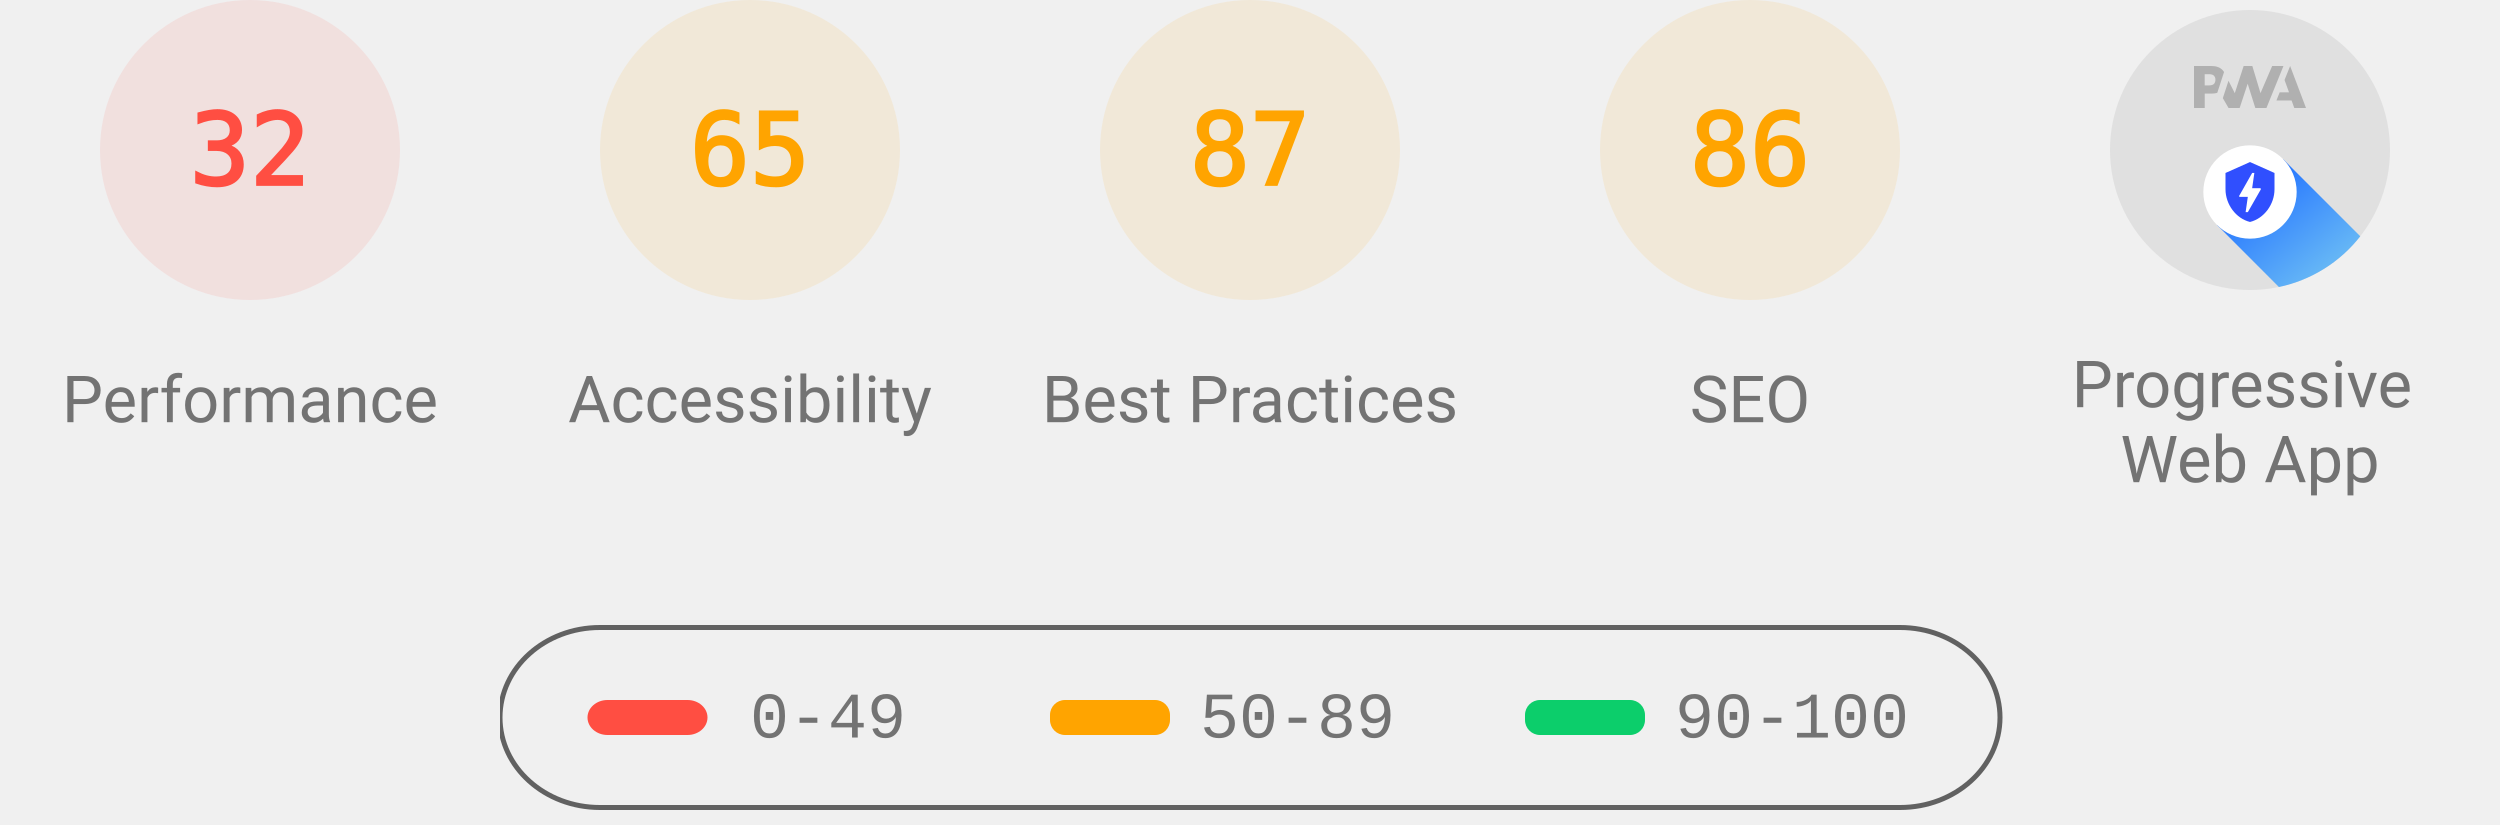
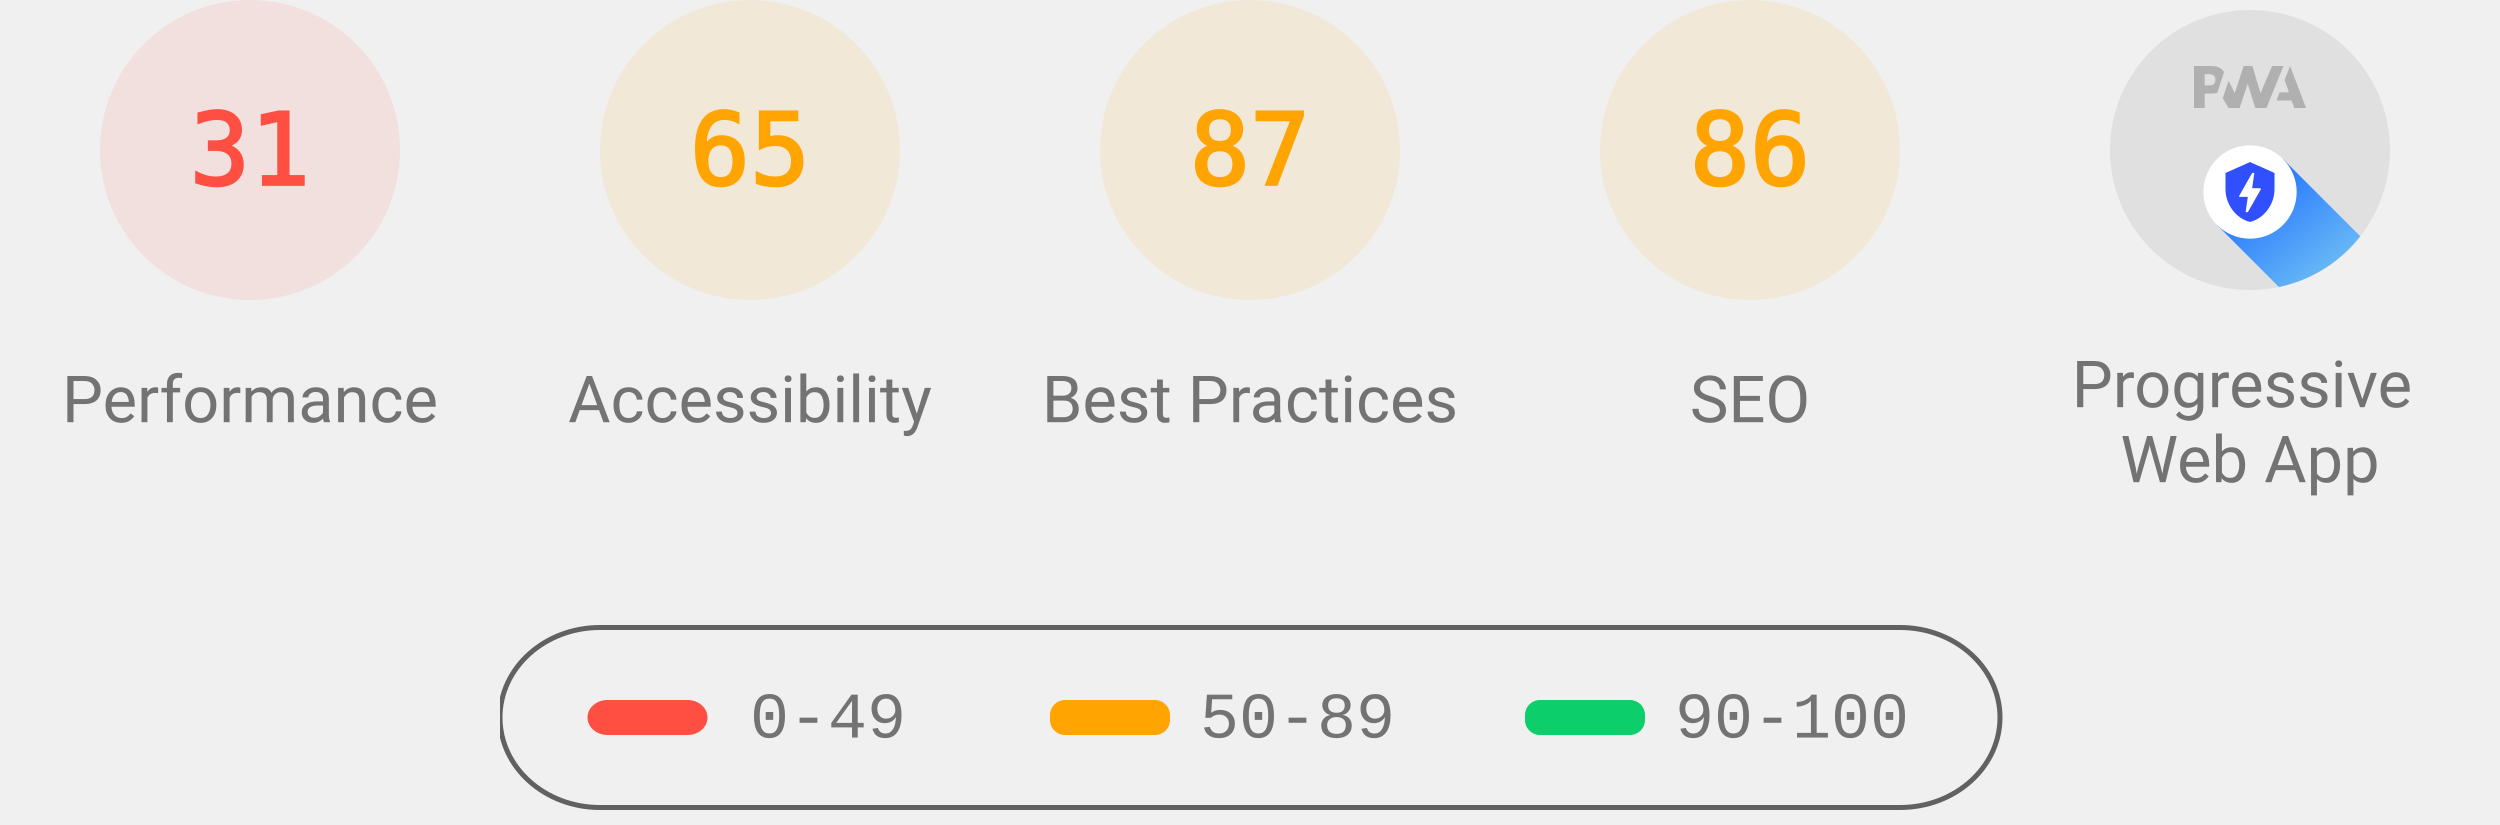
<svg xmlns="http://www.w3.org/2000/svg" class="theme--agnostic" fill="none" width="1000" height="330">
  <style>
			.gauge-base {
				opacity: 0.1
			}

			.gauge-arc {
				fill: none;
				animation-delay: 250ms;
				stroke-linecap: round;
				transform: rotate(-90deg);
				transform-origin: 100px 60px;
				animation: load-gauge 1s ease forwards
			}

			.guage-text {
				font-size: 40px;
				font-family: monospace;
				text-align: center
			}

			.guage-red {
				color: #ff4e42;
				fill: #ff4e42;
				stroke: #ff4e42
			}
			.guage-orange {
				color: #ffa400;
				fill: #ffa400;
				stroke: #ffa400
			}
			.guage-green {
				color: #0cce6b;
				fill: #0cce6b;
				stroke: #0cce6b
			}
			.theme--agnostic .guage-undefined {
				color: #5c5c5c;
				fill: #5c5c5c;
				stroke: #5c5c5c
			}
			.theme--light .guage-undefined {
				color: #1e1e1e;
				fill: #1e1e1e;
				stroke: #1e1e1e
			}
			.theme--dark .guage-undefined {
				color: #f5f5f5;
				fill: #f5f5f5;
				stroke: #f5f5f5
			}

			.guage-title {
				stroke: none;
				font-size: 26px;
				line-height: 26px;
				font-family: Roboto, Halvetica, Arial, sans-serif
			}
			.metric.guage-title {
				font-family: 'Courier New', Courier, monospace
			}
			.theme--agnostic .guage-title {
				color: #737373;
				fill: #737373
			}
			.theme--light .guage-title {
				color: #212121;
				fill: #212121
			}
			.theme--dark .guage-title {
				color: #f5f5f5;
				fill: #f5f5f5
			}

			@keyframes load-gauge {
				from {
					stroke-dasharray: 0 352.858
				}
			}
			.lh-gauge--pwa__disc {
				fill: #e0e0e0
			}
			.lh-gauge--pwa__logo {
				position: relative;
				fill: #b0b0b0
			}
			.lh-gauge--pwa__invisible {
				display: none
			}
			.lh-gauge--pwa__visible {
				display: inline
			}
			.guage-invisible {
				display: none
			}
			.lh-gauge--pwa__logo--primary-color {
				fill: #304ffe
			}
			.theme--agnostic .lh-gauge--pwa__logo--secondary-color {
				fill: #787878
			}
			.theme--light .lh-gauge--pwa__logo--secondary-color {
				fill: #3d3d3d
			}
			.theme--dark .lh-gauge--pwa__logo--secondary-color {
				fill: #d8b6b6
			}
			.theme--light #svg_2 {
				stroke: #00000022
			}
			.theme--agnostic #svg_2 {
				stroke: #616161
			}
			.theme--light #svg_2 {
				stroke: #00000022
			}
			.theme--dark #svg_2 {
				stroke: #f5f5f566
			}
		</style>
  <svg class="guage-div guage-perf guage-red" viewBox="0 0 200 200" width="200" height="200" x="0" y="0">
    <circle class="gauge-base" r="56" cx="100" cy="60" stroke-width="8" />
-     <circle class="gauge-arc guage-arc-1" r="56" cx="100" cy="60" stroke-width="8" style="stroke-dasharray: 112.595, 351.858;" />
-     <text class="guage-text" x="100px" y="60px" alignment-baseline="central" dominant-baseline="central" text-anchor="middle">32</text>
+     <circle class="gauge-arc guage-arc-1" r="56" cx="100" cy="60" stroke-width="8" style="stroke-dasharray: 109.076, 351.858;" />
+     <text class="guage-text" x="100px" y="60px" alignment-baseline="central" dominant-baseline="central" text-anchor="middle">31</text>
    <text class="guage-title" x="100px" y="160px" alignment-baseline="central" dominant-baseline="central" text-anchor="middle">Performance</text>
  </svg>
  <svg class="guage-div guage-acc guage-orange" viewBox="0 0 200 200" width="200" height="200" x="200" y="0">
    <circle class="gauge-base" r="56" cx="100" cy="60" stroke-width="8" />
    <circle class="gauge-arc guage-arc-2" r="56" cx="100" cy="60" stroke-width="8" style="stroke-dasharray: 228.708, 351.858;" />
    <text class="guage-text" x="100px" y="60px" alignment-baseline="central" dominant-baseline="central" text-anchor="middle">65</text>
    <text class="guage-title" x="100px" y="160px" alignment-baseline="central" dominant-baseline="central" text-anchor="middle">Accessibility</text>
  </svg>
  <svg class="guage-div guage-best guage-orange" viewBox="0 0 200 200" width="200" height="200" x="400" y="0">
    <circle class="gauge-base" r="56" cx="100" cy="60" stroke-width="8" />
    <circle class="gauge-arc guage-arc-3" r="56" cx="100" cy="60" stroke-width="8" style="stroke-dasharray: 306.116, 351.858;" />
    <text class="guage-text" x="100px" y="60px" alignment-baseline="central" dominant-baseline="central" text-anchor="middle">87</text>
    <text class="guage-title" x="100px" y="160px" alignment-baseline="central" dominant-baseline="central" text-anchor="middle">Best Practices</text>
  </svg>
  <svg class="guage-div guage-seo guage-orange" viewBox="0 0 200 200" width="200" height="200" x="600" y="0">
    <circle class="gauge-base" r="56" cx="100" cy="60" stroke-width="8" />
    <circle class="gauge-arc guage-arc-4" r="56" cx="100" cy="60" stroke-width="8" style="stroke-dasharray: 302.598, 351.858;" />
    <text class="guage-text" x="100px" y="60px" alignment-baseline="central" dominant-baseline="central" text-anchor="middle">86</text>
    <text class="guage-title" x="100px" y="160px" alignment-baseline="central" dominant-baseline="central" text-anchor="middle">SEO</text>
  </svg>
  <svg class="guage-div guage-pwa " viewBox="0 0 200 200" width="200" height="200" x="800" y="0">
    <svg viewBox="0 0 60 60" width="112" height="112" x="44" y="4">
      <defs>
        <linearGradient id="lh-gauge--pwa__check-circle__gradient-0" x1="50%" y1="0%" x2="50%" y2="100%">
          <stop stop-color="#00C852" offset="0%" />
          <stop stop-color="#009688" offset="100%" />
        </linearGradient>
        <linearGradient id="lh-gauge--pwa__installable__shadow-gradient-0" x1="76.056%" x2="24.111%" y1="82.995%" y2="24.735%">
          <stop stop-color="#A5D6A7" offset="0%" />
          <stop stop-color="#80CBC4" offset="100%" />
        </linearGradient>
        <linearGradient id="lh-gauge--pwa__fast-reliable__shadow-gradient-0" x1="76.056%" y1="82.995%" x2="25.678%" y2="26.493%">
          <stop stop-color="#64B5F6" offset="0%" />
          <stop stop-color="#2979FF" offset="100%" />
        </linearGradient>
        <g id="lh-gauge--pwa__fast-reliable-badge-0">
          <circle fill="#FFFFFF" cx="10" cy="10" r="10" />
          <path fill="#304FFE" d="M10 3.58l5.25 2.34v3.5c0 3.23-2.24 6.26-5.25 7-3.01-.74-5.25-3.77-5.25-7v-3.5L10 3.58zm-.47 10.74l2.76-4.83.03-.07c.04-.08 0-.24-.22-.24h-1.64l.47-3.26h-.47l-2.7 4.77c-.02.01.05-.1-.04.05-.09.16-.1.31.18.31h1.63l-.47 3.27h.47z" />
        </g>
        <g id="lh-gauge--pwa__installable-badge-0">
          <circle fill="#FFFFFF" cx="10" cy="10" r="10" />
          <path fill="#009688" d="M10 4.167A5.835 5.835 0 0 0 4.167 10 5.835 5.835 0 0 0 10 15.833 5.835 5.835 0 0 0 15.833 10 5.835 5.835 0 0 0 10 4.167zm2.917 6.416h-2.334v2.334H9.417v-2.334H7.083V9.417h2.334V7.083h1.166v2.334h2.334v1.166z" />
        </g>
      </defs>
      <g stroke="none" fill-rule="nonzero">
        <circle class="lh-gauge--pwa__disc" cx="30" cy="30" r="30" />
        <g class="lh-gauge--pwa__logo">
          <path d="M35.66 19.39l.7-1.75h2L37.4 15 38.6 12l3.4 9h-2.51l-.58-1.61z" />
          <path d="M33.52 21l3.65-9h-2.42l-2.5 5.82L30.5 12h-1.86l-1.9 5.82-1.35-2.65-1.21 3.72L25.4 21h2.38l1.72-5.2 1.64 5.2z" />
          <path fill-rule="nonzero" d="M20.3 17.91h1.48c.45 0 .85-.05 1.2-.15l.39-1.18 1.07-3.3a2.64 2.64 0 0 0-.28-.37c-.55-.6-1.36-.91-2.42-.91H18v9h2.3V17.9zm1.96-3.84c.22.22.33.5.33.87 0 .36-.1.65-.29.87-.2.23-.59.35-1.15.35h-.86v-2.41h.87c.52 0 .89.1 1.1.32z" />
        </g>
        <rect class="lh-gauge--pwa__component lh-gauge--pwa__na-line lh-gauge--pwa__invisible" fill="#FFFFFF" x="20" y="32" width="20" height="4" rx="2" />
        <g class="lh-gauge--pwa__component lh-gauge--pwa__fast-reliable-badge lh-gauge--pwa__visible" transform="translate(20, 29)">
          <path fill="url(#lh-gauge--pwa__fast-reliable__shadow-gradient-0)" d="M33.63 19.49A30 30 0 0 1 16.2 30.36L3 17.14 17.14 3l16.49 16.49z" />
          <use href="#lh-gauge--pwa__fast-reliable-badge-0" />
        </g>
        <g class="lh-gauge--pwa__component lh-gauge--pwa__installable-badge lh-gauge--pwa__invisible" transform="translate(20, 29)">
          <path fill="url(#lh-gauge--pwa__installable__shadow-gradient-0)" d="M33.629 19.487c-4.272 5.453-10.391 9.39-17.415 10.869L3 17.142 17.142 3 33.63 19.487z" />
          <use href="#lh-gauge--pwa__installable-badge-0" />
        </g>
        <g class="lh-gauge--pwa__component lh-gauge--pwa__fast-reliable-installable-badges lh-gauge--pwa__invisible">
          <g transform="translate(8, 29)">
            <path fill="url(#lh-gauge--pwa__fast-reliable__shadow-gradient-0)" d="M16.321 30.463L3 17.143 17.142 3l22.365 22.365A29.864 29.864 0 0 1 22 31c-1.942 0-3.84-.184-5.679-.537z" />
            <use href="#lh-gauge--pwa__fast-reliable-badge-0" />
          </g>
          <g transform="translate(32, 29)">
            <path fill="url(#lh-gauge--pwa__installable__shadow-gradient-0)" d="M25.982 11.84a30.107 30.107 0 0 1-13.08 15.203L3 17.143 17.142 3l8.84 8.84z" />
            <use href="#lh-gauge--pwa__installable-badge-0" />
          </g>
        </g>
        <g class="lh-gauge--pwa__component lh-gauge--pwa__check-circle lh-gauge--pwa__invisible" transform="translate(18, 28)">
          <circle fill="#FFFFFF" cx="12" cy="12" r="12" />
          <path fill="url(#lh-gauge--pwa__check-circle__gradient-0)" d="M12 2a10 10 0 1 0 0 20 10 10 0 0 0 0-20zm-2 15l-5-5 1.41-1.41L10 14.17l7.59-7.59L19 8l-9 9z" />
        </g>
      </g>
    </svg>
    <text class="guage-title" y="160px" alignment-baseline="central" dominant-baseline="central" text-anchor="middle">
      <tspan x="100px" dy="-6px">Progressive</tspan>
      <tspan x="100px" dy="30px">Web App</tspan>
    </text>
  </svg>
  <svg width="604" height="76" x="200" y="250">
    <g>
      <rect fill="none" id="canvas_background" height="80" width="604" y="-1" x="-1" />
      <g display="none" overflow="visible" y="0" x="0" height="100%" width="100%" id="canvasGrid">
        <rect fill="url(#gridpattern)" stroke-width="0" y="0" x="0" height="100%" width="100%" />
      </g>
    </g>
    <g>
      <rect fill-opacity="0" stroke-width="2" rx="40" id="svg_2" height="72" width="600" y="1" x="0" fill="#000000" />
      <rect stroke="#000" rx="8" id="svg_3" height="14" width="48" y="30" x="35" stroke-opacity="null" stroke-width="0" fill="#ff4e42" />
      <rect stroke="#000" rx="6" id="svg_4" height="14" width="48" y="30" x="220" stroke-opacity="null" stroke-width="0" fill="#ffa400" />
      <rect stroke="#000" rx="6" id="svg_5" height="14" width="48" y="30" x="410" stroke-opacity="null" stroke-width="0" fill="#0cce6b" />
      <text class="metric guage-title" xml:space="preserve" text-anchor="start" font-size="26" id="svg_6" y="45" x="100" stroke-opacity="null" stroke-width="0" stroke="#000">0-49</text>
      <text class="metric guage-title" xml:space="preserve" text-anchor="start" font-size="26" id="svg_7" y="45" x="280" stroke-opacity="null" stroke-width="0" stroke="#000">50-89</text>
      <text class="metric guage-title" xml:space="preserve" text-anchor="start" font-size="26" id="svg_8" y="45" x="470" stroke-opacity="null" stroke-width="0" stroke="#000">90-100</text>
    </g>
  </svg>
</svg>
